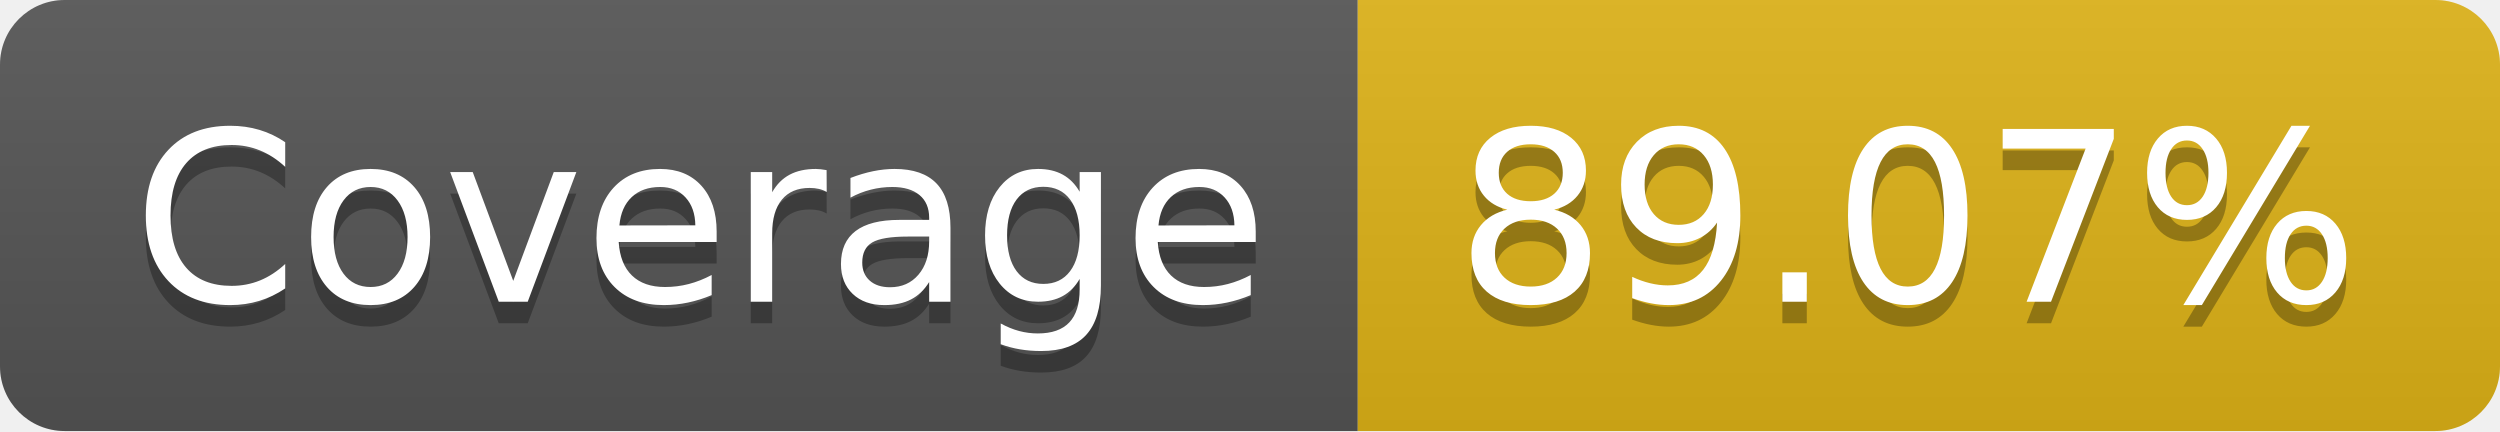
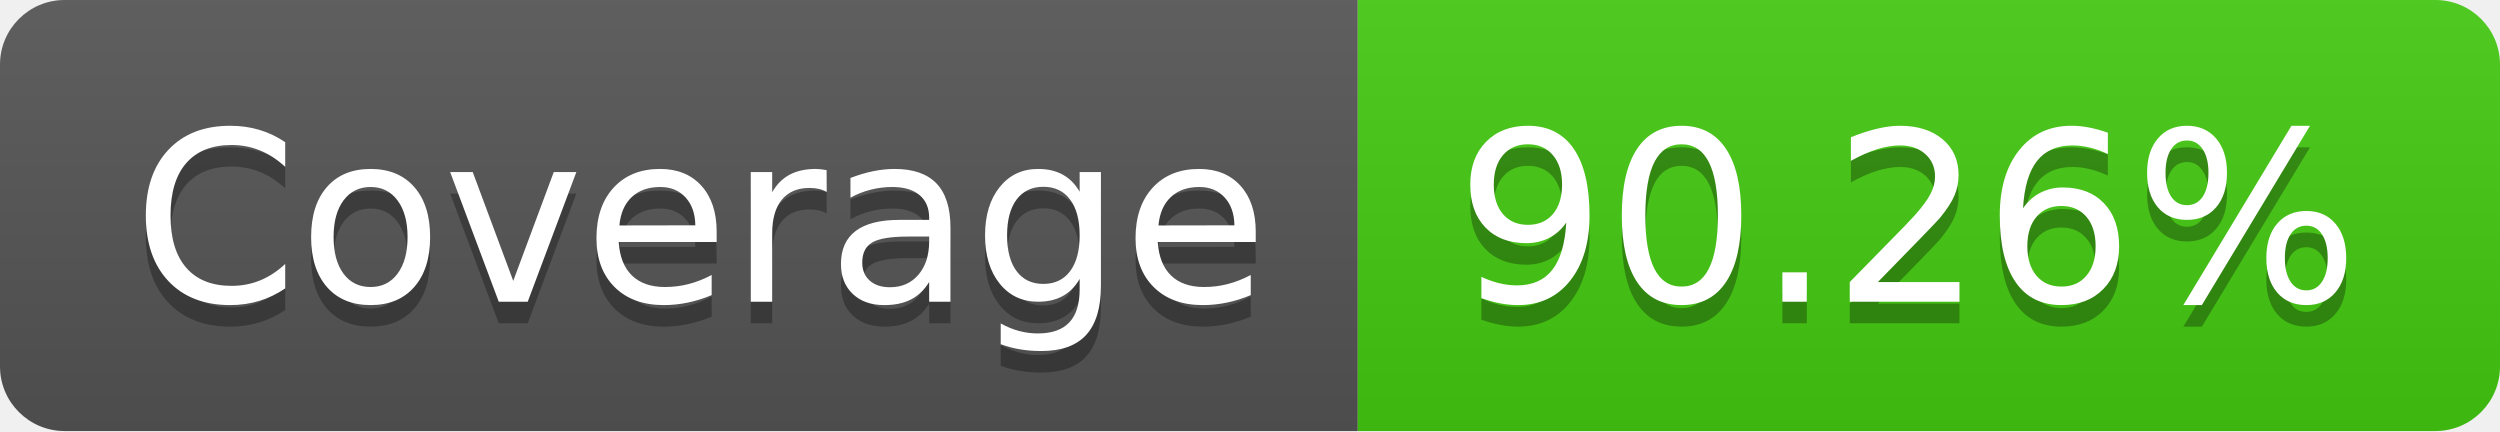
- <svg xmlns="http://www.w3.org/2000/svg" width="116" height="20" role="img" aria-label="Coverage: 89.07%">
+ <svg xmlns="http://www.w3.org/2000/svg" width="116" height="20" role="img" aria-label="Coverage: 90.26%">
  <linearGradient id="s" x2="0" y2="100%">
    <stop offset="0" stop-color="#bbb" stop-opacity=".1" />
    <stop offset="1" stop-opacity=".1" />
  </linearGradient>
  <clipPath id="r">
    <rect width="116" height="20" rx="3" fill="#fff" />
  </clipPath>
  <g clip-path="url(#r)">
    <rect width="63" height="20" fill="#555" />
-     <rect x="63" width="53" height="20" fill="#dfb317" />
+     <rect x="63" width="53" height="20" fill="#4c1" />
    <rect width="116" height="20" fill="url(#s)" />
  </g>
  <g fill="#fff" text-anchor="middle" font-family="Verdana,Geneva,DejaVu Sans,sans-serif" text-rendering="geometricPrecision" font-size="110">
    <text aria-hidden="true" x="325" y="150" fill="#010101" fill-opacity=".3" transform="scale(.1)" textLength="530">Coverage</text>
    <text x="325" y="140" transform="scale(.1)" fill="#fff" textLength="530">Coverage</text>
-     <text aria-hidden="true" x="885" y="150" fill="#010101" fill-opacity=".3" transform="scale(.1)" textLength="430">89.07%</text>
-     <text x="885" y="140" transform="scale(.1)" fill="#fff" textLength="430">89.07%</text>
+     <text aria-hidden="true" x="885" y="150" fill="#010101" fill-opacity=".3" transform="scale(.1)" textLength="430">90.26%</text>
+     <text x="885" y="140" transform="scale(.1)" fill="#fff" textLength="430">90.26%</text>
  </g>
</svg>
